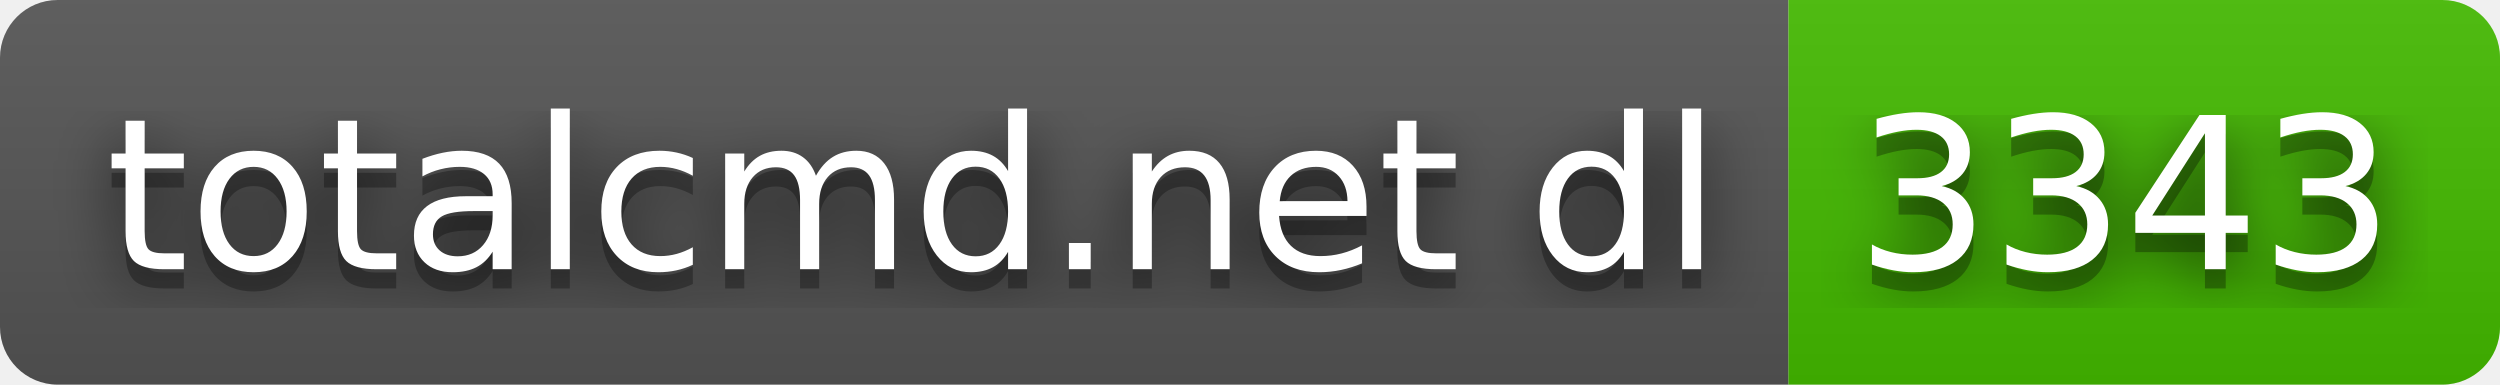
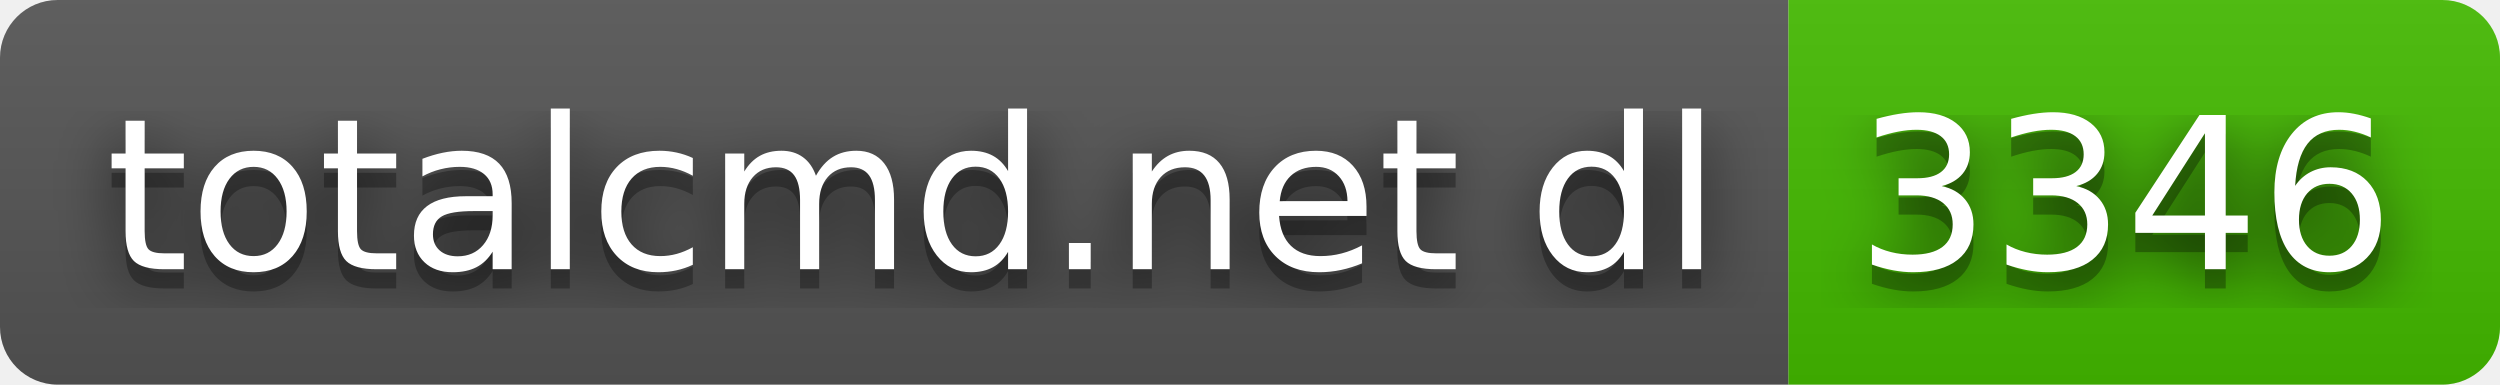
- <svg xmlns="http://www.w3.org/2000/svg" width="130" height="20" role="img" aria-label="totalcmd.net dl: 3343">
+ <svg xmlns="http://www.w3.org/2000/svg" width="130" height="20" role="img" aria-label="totalcmd.net dl: 3346">
  <filter id="blur">
    <feGaussianBlur stdDeviation="16" />
  </filter>
  <linearGradient id="s" x2="0" y2="100%">
    <stop offset="0" stop-color="#bbb" stop-opacity=".1" />
    <stop offset="1" stop-opacity=".1" />
  </linearGradient>
  <clipPath id="r">
    <rect width="130" height="20" rx="3" />
  </clipPath>
  <g clip-path="url(#r)">
    <rect width="93" height="20" fill="#555" />
    <rect x="93" width="37" height="20" fill="#4b0" />
    <rect width="130" height="20" fill="url(#s)" />
  </g>
  <g fill="#fff" text-anchor="middle" font-family="Verdana,Geneva,DejaVu Sans,sans-serif" text-rendering="geometricPrecision" font-size="110">
    <g transform="scale(.1)">
      <g aria-hidden="true" fill="#010101">
        <text x="475" y="150" fill-opacity=".8" filter="url(#blur)" textLength="830">totalcmd.net dl</text>
        <text x="475" y="150" fill-opacity=".3" textLength="830">totalcmd.net dl</text>
      </g>
      <text x="475" y="140" textLength="830">totalcmd.net dl</text>
    </g>
    <g transform="scale(.1)">
      <g aria-hidden="true" fill="#010101">
-         <text x="1105" y="150" fill-opacity=".8" filter="url(#blur)" textLength="270">3343</text>
-         <text x="1105" y="150" fill-opacity=".3" textLength="270">3343</text>
+         <text x="1105" y="150" fill-opacity=".8" filter="url(#blur)" textLength="270">3346</text>
+         <text x="1105" y="150" fill-opacity=".3" textLength="270">3346</text>
      </g>
-       <text x="1105" y="140" textLength="270">3343</text>
+       <text x="1105" y="140" textLength="270">3346</text>
    </g>
  </g>
</svg>
